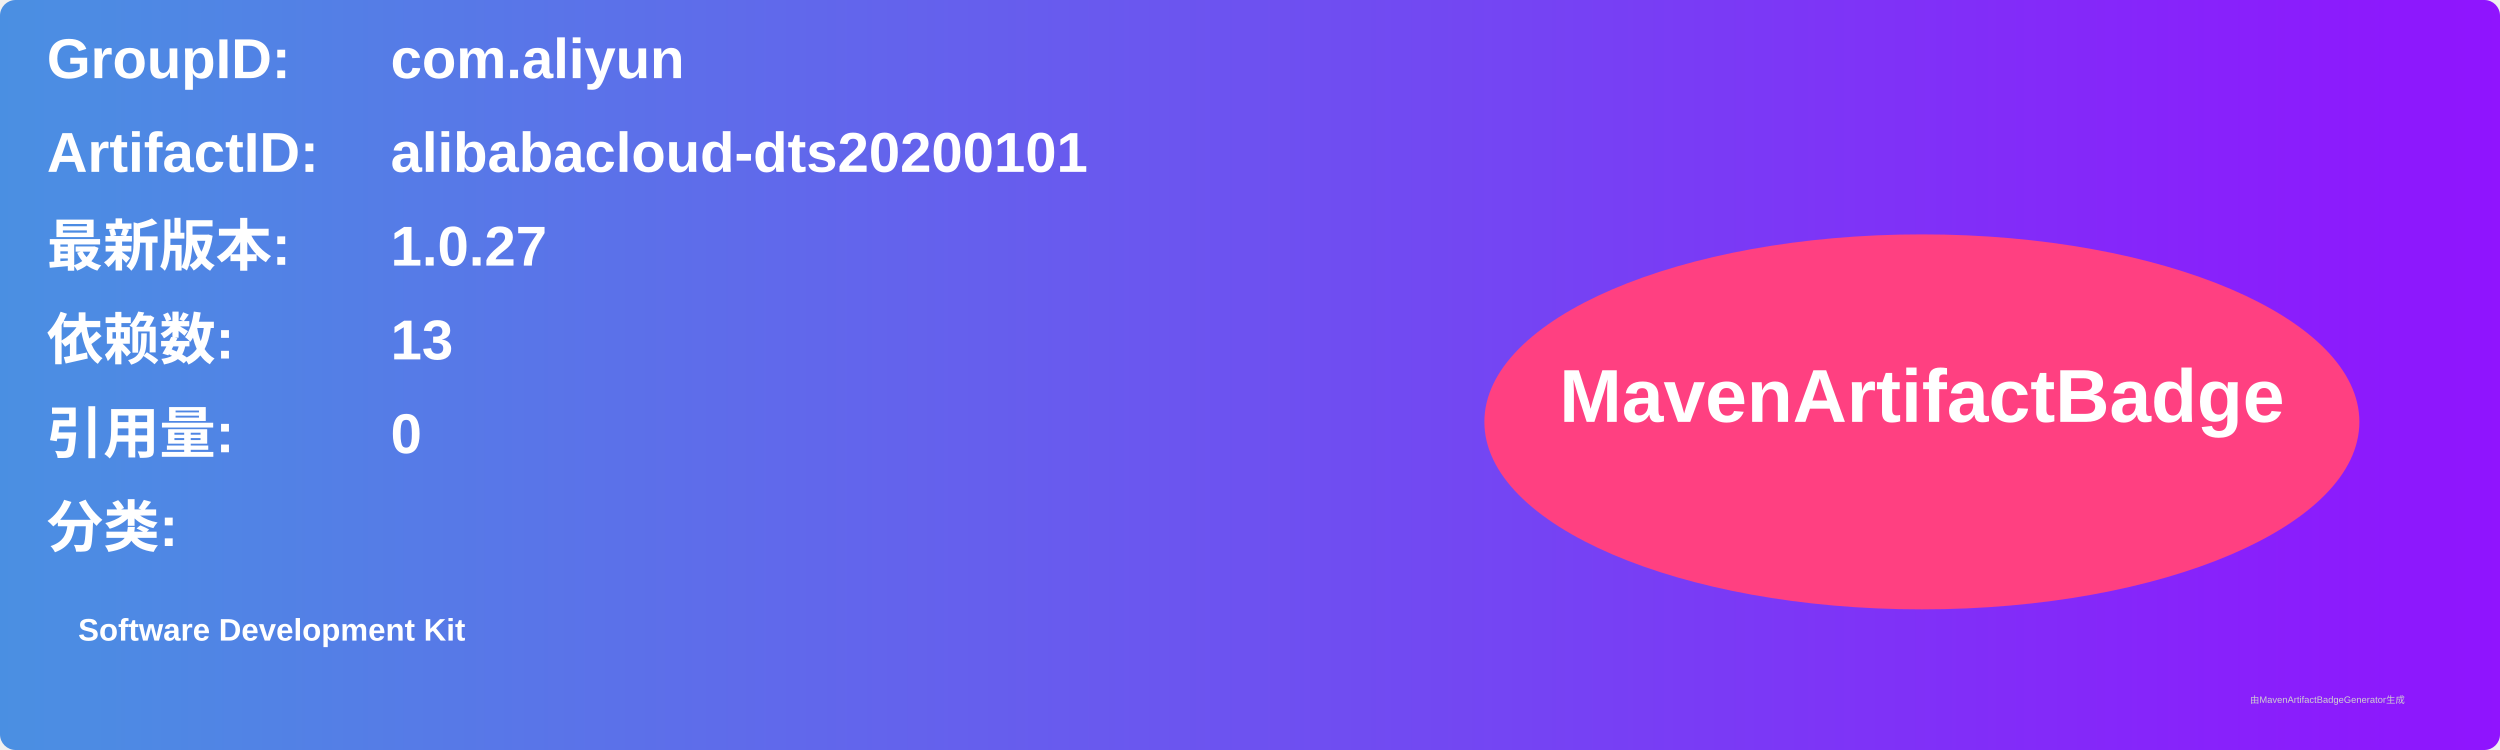
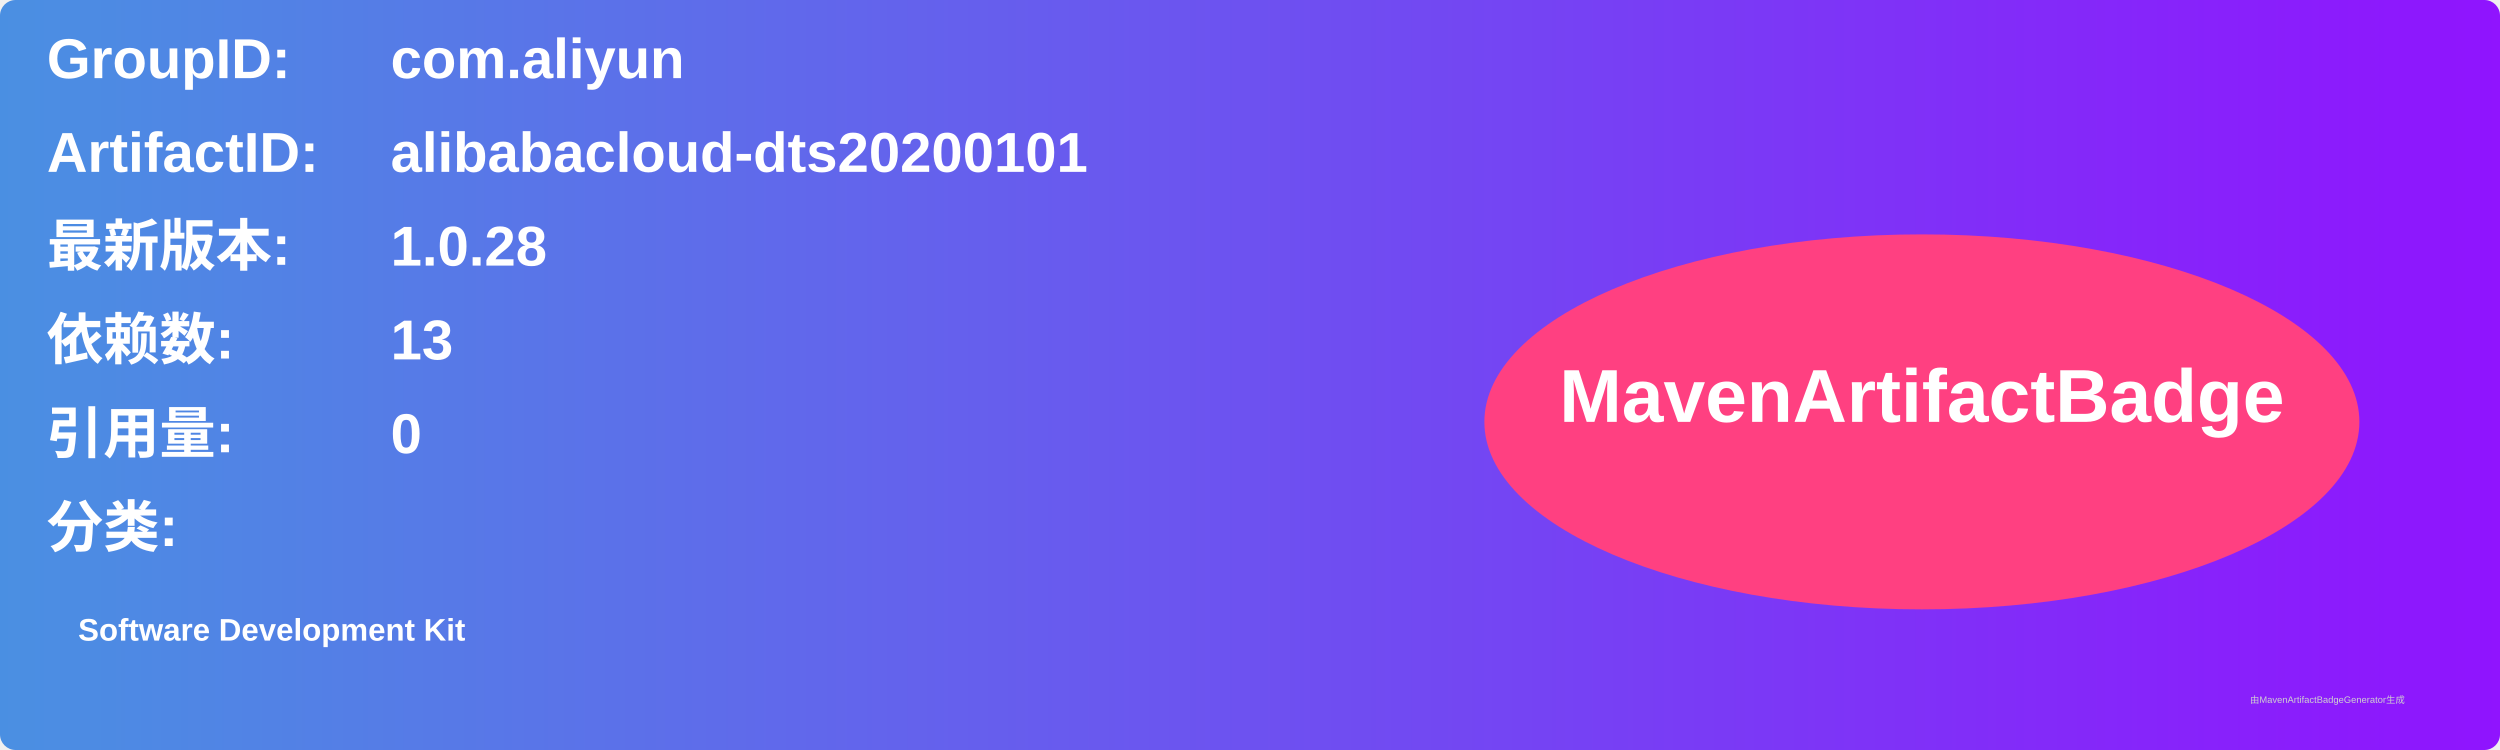
<svg xmlns="http://www.w3.org/2000/svg" width="800" height="240" viewBox="0 0 800 240">
  <linearGradient id="grad" x1="0%" y1="0%" x2="100%" y2="0%">
    <stop offset="0%" stop-color="#4a90e2" />
    <stop offset="100%" stop-color="#9013fe" />
  </linearGradient>
  <rect width="100%" height="100%" rx="5" ry="5" fill="url(#grad)" />
  <g transform="translate(15, 15)">
    <text x="0" y="10" font-family="Arial" font-size="18" fill="white" font-weight="bold" width="260">GroupID:</text>
    <text x="110" y="10" font-family="Arial" font-size="18" fill="white" font-weight="bold" width="460">com.aliyun</text>
    <text x="0" y="40" font-family="Arial" font-size="18" fill="white" font-weight="bold" width="260">ArtifactID:</text>
    <text x="110" y="40" font-family="Arial" font-size="18" fill="white" font-weight="bold" width="460">alibabacloud-dts20200101</text>
    <text x="0" y="70" font-family="Arial" font-size="18" fill="white" font-weight="bold">最新版本:</text>
    <text x="110" y="70" font-family="Arial" font-size="18" fill="white" font-weight="bold">
-       <tspan font-weight="bold">1.0.27</tspan>
+       <tspan font-weight="bold">1.0.28</tspan>
    </text>
    <text x="0" y="100" font-family="Arial" font-size="18" fill="white" font-weight="bold">依赖数: </text>
    <text x="110" y="100" font-family="Arial" font-size="18" fill="white">
      <tspan font-weight="bold">13</tspan>
    </text>
    <text x="0" y="130" font-family="Arial" font-size="18" fill="white" font-weight="bold">引用量: </text>
    <text x="110" y="130" font-family="Arial" font-size="18" fill="white">
      <tspan font-weight="bold">0</tspan>
    </text>
    <text x="0" y="160" font-family="Arial" font-size="18" fill="white" font-weight="bold">分类:</text>
    <text x="10" y="190" font-family="Arial" font-size="10" fill="white">
      <tspan font-weight="bold">Software Development Kit</tspan>
    </text>
    <ellipse cx="600" cy="120" rx="140" ry="60" fill="#ff4081" />
    <text x="600" y="120" text-anchor="middle" font-family="Arial" font-size="24" fill="white" font-weight="bold">MavenArtifactBadge</text>
  </g>
  <text x="720" y="225" font-family="Arial" font-size="3" fill="#d0d0d0">由MavenArtifactBadgeGenerator生成</text>
</svg>
